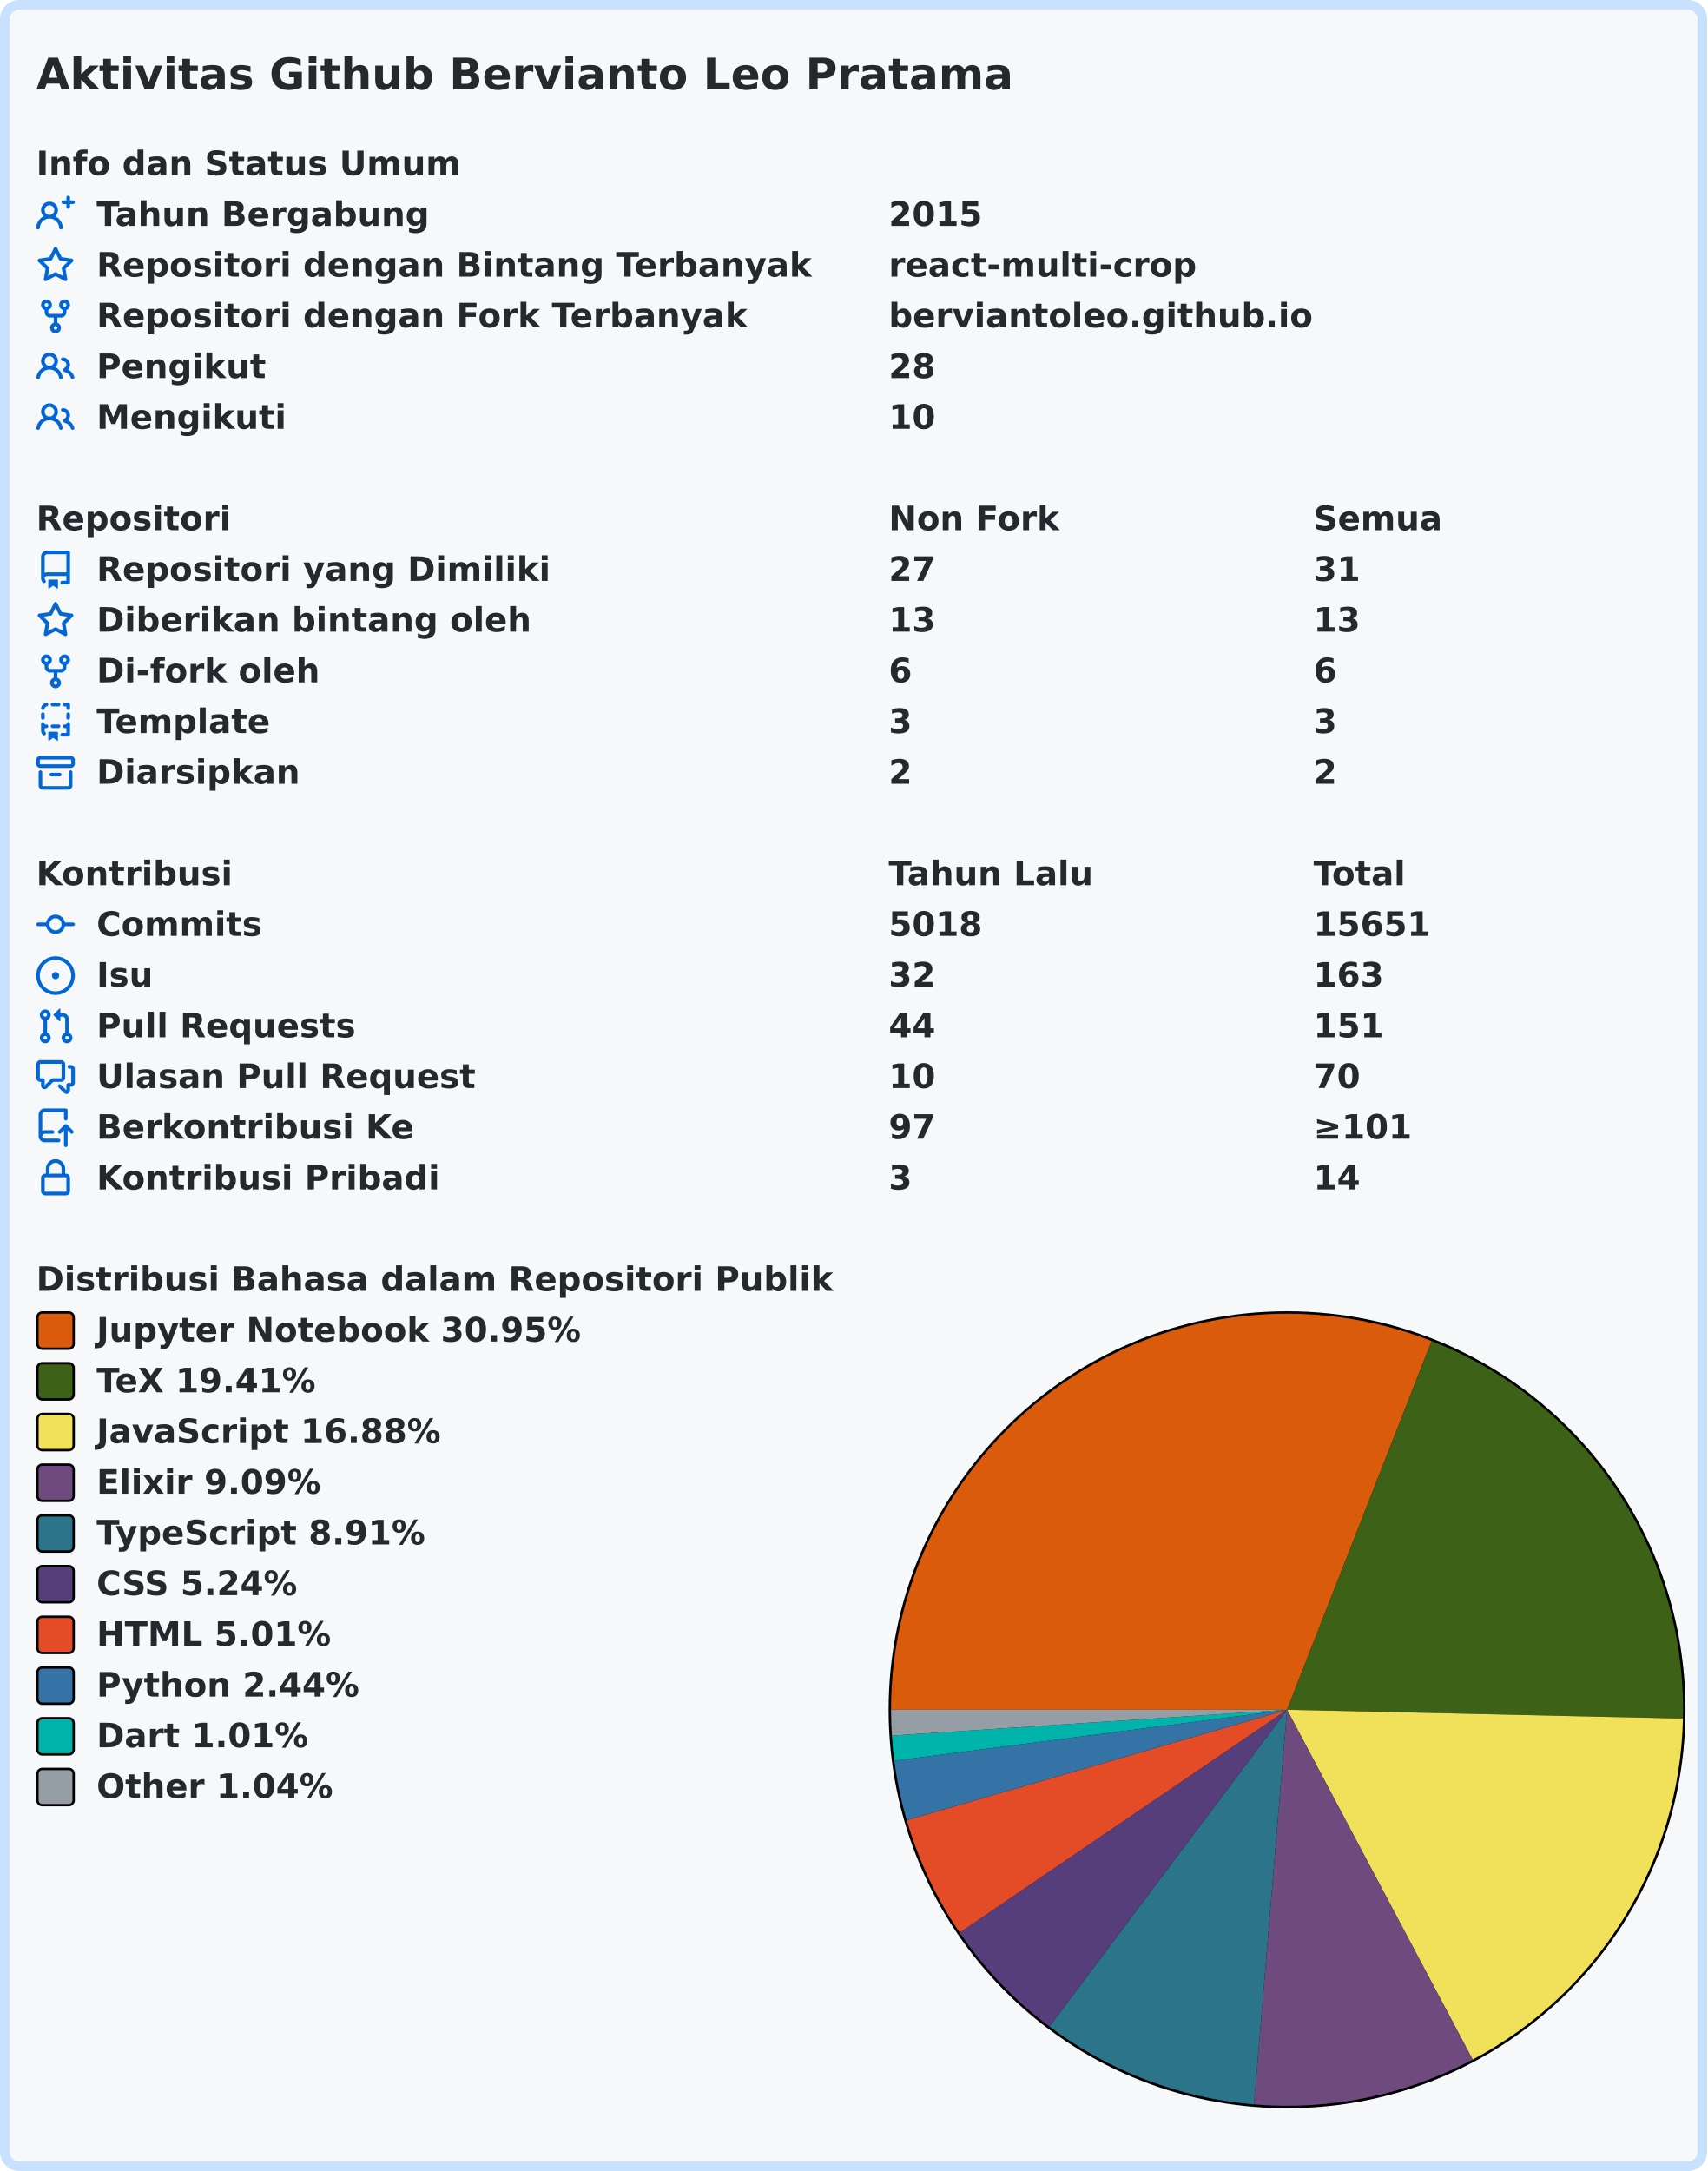
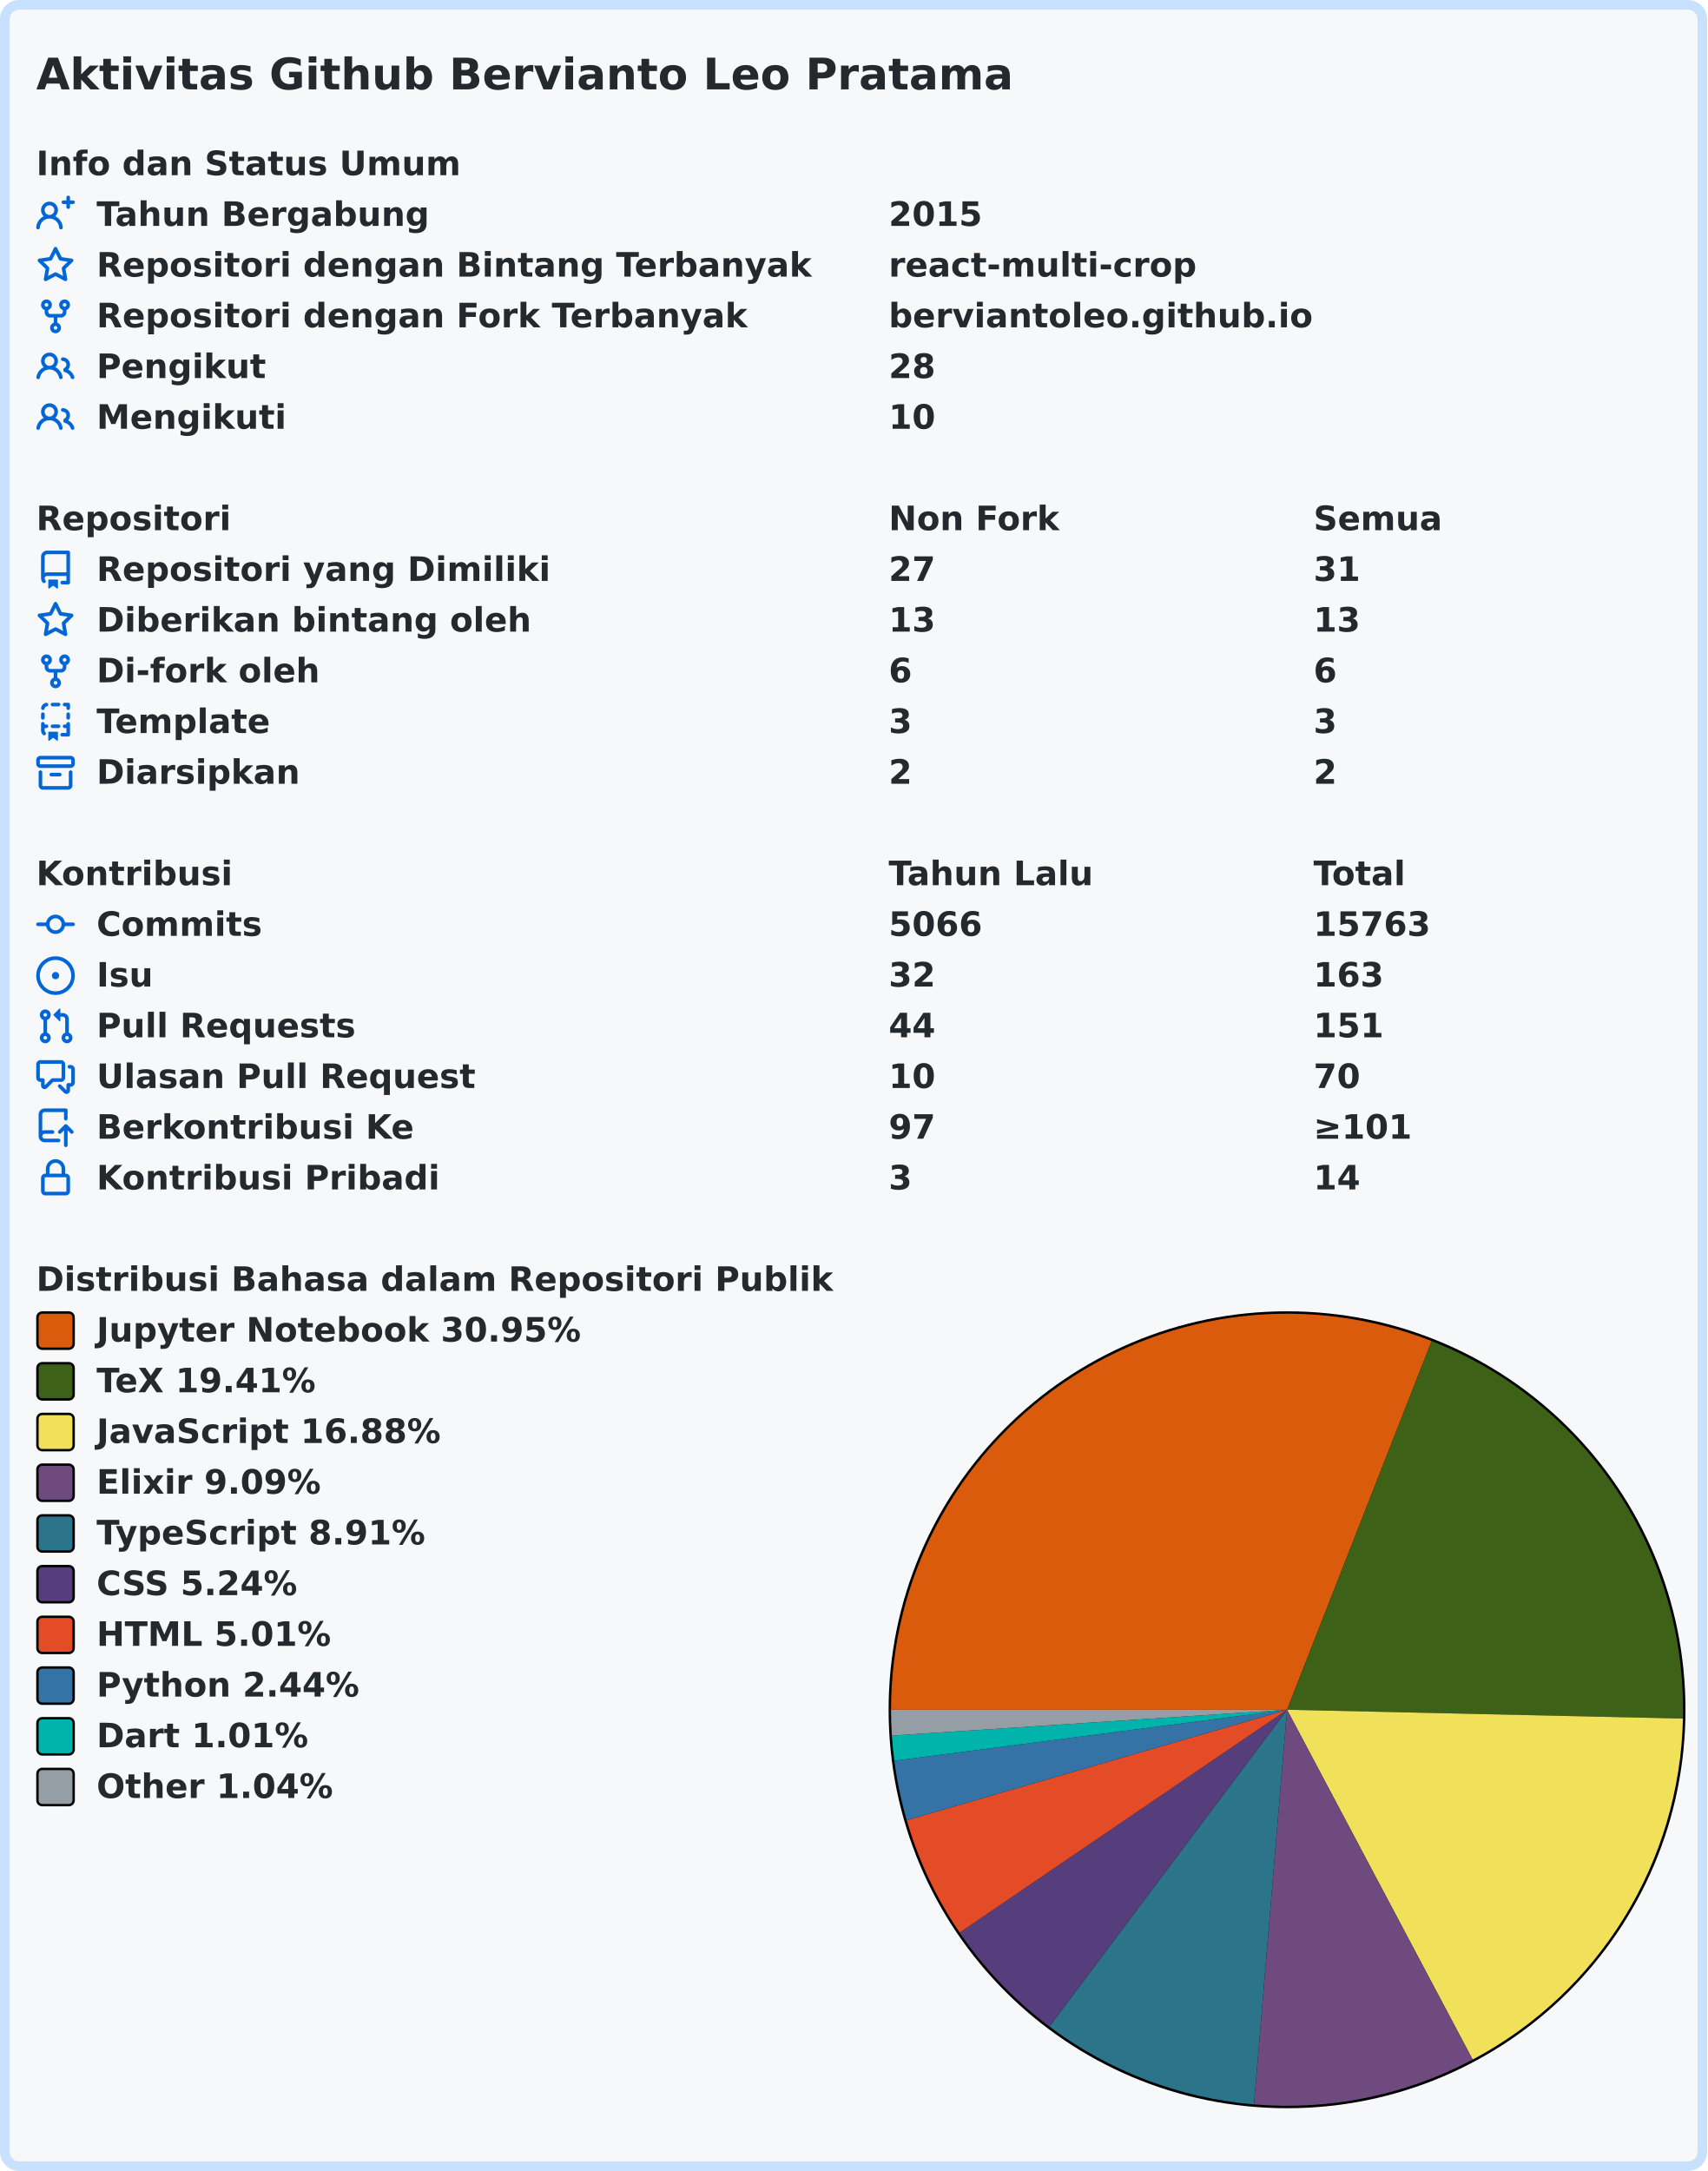
<svg xmlns="http://www.w3.org/2000/svg" width="707" height="899" viewBox="0 0 707 899" lang="id" xml:lang="id">
  <rect x="2" y="2" stroke-width="4" rx="6" width="703" height="895" stroke="#c8e1ff" fill="#f6f8fa" />
  <g font-weight="600" font-size="110pt" font-family="Verdana,Geneva,DejaVu Sans,sans-serif" text-rendering="geometricPrecision">
    <text x="122" y="301" lengthAdjust="spacingAndGlyphs" textLength="3261" transform="scale(0.123)" fill="#24292e">Aktivitas Github Bervianto Leo Pratama</text>
    <g transform="translate(0, 60)" fill="#24292e">
      <g transform="translate(15, 0)">
        <g transform="scale(0.095)">
          <text x="0" y="132" textLength="1852" lengthAdjust="spacingAndGlyphs">Info dan Status Umum</text>
        </g>
      </g>
      <g transform="translate(15, 21)">
        <path fill="#0366d6" fill-rule="evenodd" d="M13.25 0a.75.75 0 01.75.75V2h1.25a.75.75 0 010 1.5H14v1.25a.75.75 0 01-1.5 0V3.5h-1.25a.75.75 0 010-1.5h1.25V.75a.75.75 0 01.75-.75zM5.5 4a2 2 0 100 4 2 2 0 000-4zm2.4 4.548a3.5 3.5 0 10-4.799 0 5.527 5.527 0 00-3.1 4.66.75.75 0 101.498.085A4.01 4.01 0 015.5 9.5a4.01 4.01 0 014.001 3.793.75.75 0 101.498-.086 5.527 5.527 0 00-3.1-4.659z" />
        <g transform="scale(0.095)">
          <text lengthAdjust="spacingAndGlyphs" textLength="1478" x="263" y="132">Tahun Bergabung</text>
          <text lengthAdjust="spacingAndGlyphs" textLength="420" x="3716" y="132">2015</text>
        </g>
      </g>
      <g transform="translate(15, 42)">
        <path fill="#0366d6" fill-rule="evenodd" d="M8 .25a.75.75 0 01.673.418l1.882 3.815 4.21.612a.75.75 0 01.416 1.279l-3.046 2.97.719 4.192a.75.75 0 01-1.088.791L8 12.347l-3.766 1.98a.75.75 0 01-1.088-.79l.72-4.194L.818 6.374a.75.75 0 01.416-1.28l4.21-.611L7.327.668A.75.75 0 018 .25zm0 2.445L6.615 5.5a.75.75 0 01-.564.41l-3.097.45 2.24 2.184a.75.75 0 01.216.664l-.528 3.084 2.769-1.456a.75.75 0 01.698 0l2.77 1.456-.53-3.084a.75.75 0 01.216-.664l2.24-2.183-3.096-.45a.75.75 0 01-.564-.41L8 2.694v.001z" />
        <g transform="scale(0.095)">
          <text lengthAdjust="spacingAndGlyphs" textLength="3126" x="263" y="132">Repositori dengan Bintang Terbanyak</text>
          <text lengthAdjust="spacingAndGlyphs" textLength="1330" x="3716" y="132">react-multi-crop</text>
        </g>
      </g>
      <g transform="translate(15, 63)">
        <path fill="#0366d6" fill-rule="evenodd" d="M5 3.25a.75.75 0 11-1.5 0 .75.75 0 011.5 0zm0 2.122a2.25 2.25 0 10-1.5 0v.878A2.25 2.25 0 005.75 8.5h1.5v2.128a2.251 2.251 0 101.5 0V8.5h1.5a2.25 2.25 0 002.25-2.25v-.878a2.25 2.25 0 10-1.5 0v.878a.75.75 0 01-.75.75h-4.5A.75.75 0 015 6.25v-.878zm3.75 7.378a.75.75 0 11-1.5 0 .75.75 0 011.5 0zm3-8.75a.75.75 0 100-1.5.75.75 0 000 1.5z" />
        <g transform="scale(0.095)">
          <text lengthAdjust="spacingAndGlyphs" textLength="2846" x="263" y="132">Repositori dengan Fork Terbanyak</text>
          <text lengthAdjust="spacingAndGlyphs" textLength="1821" x="3716" y="132">berviantoleo.github.io</text>
        </g>
      </g>
      <g transform="translate(15, 84)">
        <path fill="#0366d6" fill-rule="evenodd" d="M5.5 3.5a2 2 0 100 4 2 2 0 000-4zM2 5.5a3.5 3.5 0 115.898 2.549 5.507 5.507 0 013.034 4.084.75.75 0 11-1.482.235 4.001 4.001 0 00-7.9 0 .75.75 0 01-1.482-.236A5.507 5.507 0 013.102 8.05 3.49 3.49 0 012 5.5zM11 4a.75.75 0 100 1.5 1.5 1.5 0 01.666 2.844.75.75 0 00-.416.672v.352a.75.75 0 00.574.73c1.2.289 2.162 1.2 2.522 2.372a.75.75 0 101.434-.44 5.01 5.01 0 00-2.56-3.012A3 3 0 0011 4z" />
        <g transform="scale(0.095)">
          <text lengthAdjust="spacingAndGlyphs" textLength="723" x="263" y="132">Pengikut</text>
          <text lengthAdjust="spacingAndGlyphs" textLength="210" x="3716" y="132">28</text>
        </g>
      </g>
      <g transform="translate(15, 105)">
        <path fill="#0366d6" fill-rule="evenodd" d="M5.5 3.5a2 2 0 100 4 2 2 0 000-4zM2 5.5a3.5 3.5 0 115.898 2.549 5.507 5.507 0 013.034 4.084.75.75 0 11-1.482.235 4.001 4.001 0 00-7.9 0 .75.75 0 01-1.482-.236A5.507 5.507 0 013.102 8.05 3.49 3.49 0 012 5.5zM11 4a.75.75 0 100 1.5 1.5 1.5 0 01.666 2.844.75.75 0 00-.416.672v.352a.75.75 0 00.574.73c1.2.289 2.162 1.2 2.522 2.372a.75.75 0 101.434-.44 5.01 5.01 0 00-2.56-3.012A3 3 0 0011 4z" />
        <g transform="scale(0.095)">
          <text lengthAdjust="spacingAndGlyphs" textLength="813" x="263" y="132">Mengikuti</text>
          <text lengthAdjust="spacingAndGlyphs" textLength="210" x="3716" y="132">10</text>
        </g>
      </g>
    </g>
    <g transform="translate(0, 207)" fill="#24292e">
      <g transform="translate(15, 0)">
        <g transform="scale(0.095)">
          <text x="0" y="132" textLength="832" lengthAdjust="spacingAndGlyphs">Repositori</text>
          <text x="3716" y="132" textLength="740" lengthAdjust="spacingAndGlyphs">Non Fork</text>
          <text x="5568" y="132" textLength="573" lengthAdjust="spacingAndGlyphs">Semua</text>
        </g>
      </g>
      <g transform="translate(15, 21)">
        <path fill="#0366d6" fill-rule="evenodd" d="M2 2.5A2.5 2.5 0 014.5 0h8.75a.75.75 0 01.75.75v12.5a.75.75 0 01-.75.75h-2.5a.75.75 0 110-1.5h1.75v-2h-8a1 1 0 00-.714 1.7.75.75 0 01-1.072 1.05A2.495 2.495 0 012 11.5v-9zm10.5-1V9h-8c-.356 0-.694.074-1 .208V2.5a1 1 0 011-1h8zM5 12.25v3.25a.25.25 0 00.4.2l1.45-1.087a.25.25 0 01.3 0L8.6 15.7a.25.25 0 00.4-.2v-3.25a.25.25 0 00-.25-.25h-3.5a.25.25 0 00-.25.25z" />
        <g transform="scale(0.095)">
          <text lengthAdjust="spacingAndGlyphs" textLength="1962" x="263" y="132">Repositori yang Dimiliki</text>
          <text lengthAdjust="spacingAndGlyphs" textLength="210" x="3716" y="132">27</text>
          <text lengthAdjust="spacingAndGlyphs" textLength="210" x="5568" y="132">31</text>
        </g>
      </g>
      <g transform="translate(15, 42)">
        <path fill="#0366d6" fill-rule="evenodd" d="M8 .25a.75.75 0 01.673.418l1.882 3.815 4.21.612a.75.75 0 01.416 1.279l-3.046 2.97.719 4.192a.75.75 0 01-1.088.791L8 12.347l-3.766 1.98a.75.75 0 01-1.088-.79l.72-4.194L.818 6.374a.75.75 0 01.416-1.28l4.21-.611L7.327.668A.75.75 0 018 .25zm0 2.445L6.615 5.5a.75.75 0 01-.564.41l-3.097.45 2.24 2.184a.75.75 0 01.216.664l-.528 3.084 2.769-1.456a.75.75 0 01.698 0l2.77 1.456-.53-3.084a.75.75 0 01.216-.664l2.24-2.183-3.096-.45a.75.75 0 01-.564-.41L8 2.694v.001z" />
        <g transform="scale(0.095)">
          <text lengthAdjust="spacingAndGlyphs" textLength="1887" x="263" y="132">Diberikan bintang oleh</text>
          <text lengthAdjust="spacingAndGlyphs" textLength="210" x="3716" y="132">13</text>
          <text lengthAdjust="spacingAndGlyphs" textLength="210" x="5568" y="132">13</text>
        </g>
      </g>
      <g transform="translate(15, 63)">
        <path fill="#0366d6" fill-rule="evenodd" d="M5 3.25a.75.75 0 11-1.5 0 .75.75 0 011.5 0zm0 2.122a2.25 2.25 0 10-1.5 0v.878A2.25 2.25 0 005.75 8.5h1.5v2.128a2.251 2.251 0 101.5 0V8.5h1.5a2.25 2.25 0 002.25-2.25v-.878a2.25 2.25 0 10-1.5 0v.878a.75.75 0 01-.75.75h-4.5A.75.75 0 015 6.25v-.878zm3.75 7.378a.75.75 0 11-1.5 0 .75.75 0 011.5 0zm3-8.75a.75.75 0 100-1.5.75.75 0 000 1.5z" />
        <g transform="scale(0.095)">
          <text lengthAdjust="spacingAndGlyphs" textLength="963" x="263" y="132">Di-fork oleh</text>
          <text lengthAdjust="spacingAndGlyphs" textLength="105" x="3716" y="132">6</text>
          <text lengthAdjust="spacingAndGlyphs" textLength="105" x="5568" y="132">6</text>
        </g>
      </g>
      <g transform="translate(15, 84)">
        <path fill="#0366d6" fill-rule="evenodd" d="M6 .75A.75.75 0 016.75 0h2.5a.75.75 0 010 1.5h-2.5A.75.75 0 016 .75zm5 0a.75.75 0 01.75-.75h1.5a.75.75 0 01.75.75v1.5a.75.75 0 01-1.5 0V1.5h-.75A.75.75 0 0111 .75zM4.992.662a.75.75 0 01-.636.848c-.436.063-.783.41-.846.846a.75.75 0 01-1.485-.212A2.501 2.501 0 014.144.025a.75.75 0 01.848.637zM2.75 4a.75.75 0 01.75.75v1.5a.75.75 0 01-1.5 0v-1.5A.75.75 0 012.75 4zm10.5 0a.75.75 0 01.75.75v1.5a.75.75 0 01-1.5 0v-1.5a.75.75 0 01.75-.75zM2.75 8a.75.75 0 01.75.75v.268A1.72 1.72 0 013.75 9h.5a.75.75 0 010 1.5h-.5a.25.25 0 00-.25.25v.75c0 .28.114.532.3.714a.75.75 0 01-1.05 1.072A2.495 2.495 0 012 11.5V8.75A.75.75 0 012.75 8zm10.5 0a.75.75 0 01.75.75v4.5a.75.75 0 01-.75.75h-2.5a.75.75 0 010-1.5h1.75v-2h-.75a.75.75 0 010-1.5h.75v-.25a.75.75 0 01.75-.75zM6 9.75A.75.75 0 016.75 9h2.5a.75.75 0 010 1.5h-2.5A.75.75 0 016 9.75zm-1 2.5v3.25a.25.25 0 00.4.2l1.45-1.087a.25.25 0 01.3 0L8.6 15.7a.25.25 0 00.4-.2v-3.25a.25.25 0 00-.25-.25h-3.5a.25.25 0 00-.25.25z" />
        <g transform="scale(0.095)">
          <text lengthAdjust="spacingAndGlyphs" textLength="783" x="263" y="132">Template</text>
          <text lengthAdjust="spacingAndGlyphs" textLength="105" x="3716" y="132">3</text>
          <text lengthAdjust="spacingAndGlyphs" textLength="105" x="5568" y="132">3</text>
        </g>
      </g>
      <g transform="translate(15, 105)">
        <path fill="#0366d6" fill-rule="evenodd" d="M1.75 2.5a.25.25 0 00-.25.25v1.5c0 .138.112.25.25.25h12.5a.25.25 0 00.25-.25v-1.5a.25.25 0 00-.25-.25H1.75zM0 2.75C0 1.784.784 1 1.75 1h12.5c.966 0 1.75.784 1.75 1.75v1.5A1.75 1.75 0 0114.25 6H1.75A1.75 1.75 0 010 4.25v-1.5zM1.75 7a.75.75 0 01.75.75v5.5c0 .138.112.25.25.25h10.5a.25.25 0 00.25-.25v-5.5a.75.75 0 111.5 0v5.5A1.75 1.75 0 0113.25 15H2.75A1.75 1.75 0 011 13.25v-5.5A.75.75 0 011.75 7zm4.5 1a.75.75 0 000 1.5h3.5a.75.75 0 100-1.5h-3.5z" />
        <g transform="scale(0.095)">
          <text lengthAdjust="spacingAndGlyphs" textLength="880" x="263" y="132">Diarsipkan</text>
          <text lengthAdjust="spacingAndGlyphs" textLength="105" x="3716" y="132">2</text>
          <text lengthAdjust="spacingAndGlyphs" textLength="105" x="5568" y="132">2</text>
        </g>
      </g>
    </g>
    <g transform="translate(0, 354)" fill="#24292e">
      <g transform="translate(15, 0)">
        <g transform="scale(0.095)">
          <text x="0" y="132" textLength="834" lengthAdjust="spacingAndGlyphs">Kontribusi</text>
          <text x="3716" y="132" textLength="914" lengthAdjust="spacingAndGlyphs">Tahun Lalu</text>
          <text x="5568" y="132" textLength="414" lengthAdjust="spacingAndGlyphs">Total</text>
        </g>
      </g>
      <g transform="translate(15, 21)">
        <path fill="#0366d6" fill-rule="evenodd" d="M10.5 7.75a2.5 2.5 0 11-5 0 2.5 2.5 0 015 0zm1.43.75a4.002 4.002 0 01-7.86 0H.75a.75.75 0 110-1.5h3.32a4.001 4.001 0 017.86 0h3.32a.75.75 0 110 1.5h-3.32z" />
        <g transform="scale(0.095)">
          <text lengthAdjust="spacingAndGlyphs" textLength="734" x="263" y="132">Commits</text>
-           <text lengthAdjust="spacingAndGlyphs" textLength="420" x="3716" y="132">5018</text>
-           <text lengthAdjust="spacingAndGlyphs" textLength="525" x="5568" y="132">15651</text>
+           <text lengthAdjust="spacingAndGlyphs" textLength="420" x="3716" y="132">5066</text>
+           <text lengthAdjust="spacingAndGlyphs" textLength="525" x="5568" y="132">15763</text>
        </g>
      </g>
      <g transform="translate(15, 42)">
        <path fill="#0366d6" d="M8 9.5a1.5 1.5 0 100-3 1.5 1.5 0 000 3z" />
        <path fill="#0366d6" fill-rule="evenodd" d="M8 0a8 8 0 100 16A8 8 0 008 0zM1.5 8a6.5 6.5 0 1113 0 6.5 6.5 0 01-13 0z" />
        <g transform="scale(0.095)">
          <text lengthAdjust="spacingAndGlyphs" textLength="238" x="263" y="132">Isu</text>
          <text lengthAdjust="spacingAndGlyphs" textLength="210" x="3716" y="132">32</text>
          <text lengthAdjust="spacingAndGlyphs" textLength="315" x="5568" y="132">163</text>
        </g>
      </g>
      <g transform="translate(15, 63)">
        <path fill="#0366d6" fill-rule="evenodd" d="M7.177 3.073L9.573.677A.25.25 0 0110 .854v4.792a.25.25 0 01-.427.177L7.177 3.427a.25.25 0 010-.354zM3.75 2.5a.75.75 0 100 1.5.75.75 0 000-1.5zm-2.25.75a2.25 2.25 0 113 2.122v5.256a2.251 2.251 0 11-1.5 0V5.372A2.25 2.25 0 011.5 3.25zM11 2.5h-1V4h1a1 1 0 011 1v5.628a2.251 2.251 0 101.5 0V5A2.5 2.5 0 0011 2.5zm1 10.25a.75.75 0 111.5 0 .75.75 0 01-1.5 0zM3.75 12a.75.75 0 100 1.5.75.75 0 000-1.5z" />
        <g transform="scale(0.095)">
          <text lengthAdjust="spacingAndGlyphs" textLength="1113" x="263" y="132">Pull Requests</text>
          <text lengthAdjust="spacingAndGlyphs" textLength="210" x="3716" y="132">44</text>
          <text lengthAdjust="spacingAndGlyphs" textLength="315" x="5568" y="132">151</text>
        </g>
      </g>
      <g transform="translate(15, 84)">
        <path fill="#0366d6" fill-rule="evenodd" d="M1.5 2.75a.25.25 0 01.25-.25h8.5a.25.25 0 01.25.25v5.5a.25.25 0 01-.25.25h-3.5a.75.75 0 00-.53.22L3.5 11.44V9.25a.75.75 0 00-.75-.75h-1a.25.25 0 01-.25-.25v-5.5zM1.75 1A1.75 1.75 0 000 2.75v5.5C0 9.216.784 10 1.75 10H2v1.543a1.457 1.457 0 002.487 1.03L7.061 10h3.189A1.75 1.75 0 0012 8.25v-5.5A1.75 1.75 0 0010.25 1h-8.5zM14.5 4.75a.25.25 0 00-.25-.25h-.5a.75.75 0 110-1.5h.5c.966 0 1.75.784 1.75 1.75v5.5A1.75 1.75 0 0114.25 12H14v1.543a1.457 1.457 0 01-2.487 1.03L9.22 12.28a.75.75 0 111.06-1.06l2.22 2.22v-2.19a.75.75 0 01.75-.75h1a.25.25 0 00.25-.25v-5.5z" />
        <g transform="scale(0.095)">
          <text lengthAdjust="spacingAndGlyphs" textLength="1640" x="263" y="132">Ulasan Pull Request</text>
          <text lengthAdjust="spacingAndGlyphs" textLength="210" x="3716" y="132">10</text>
          <text lengthAdjust="spacingAndGlyphs" textLength="210" x="5568" y="132">70</text>
        </g>
      </g>
      <g transform="translate(15, 105)">
        <path fill="#0366d6" fill-rule="evenodd" d="M1 2.5A2.5 2.5 0 013.5 0h8.75a.75.75 0 01.75.75v3.5a.75.75 0 01-1.5 0V1.5h-8a1 1 0 00-1 1v6.708A2.492 2.492 0 013.5 9h3.25a.75.75 0 010 1.5H3.5a1 1 0 100 2h5.75a.75.75 0 010 1.5H3.5A2.5 2.5 0 011 11.5v-9zm13.23 7.79a.75.75 0 001.06-1.06l-2.505-2.505a.75.75 0 00-1.06 0L9.22 9.229a.75.75 0 001.06 1.061l1.225-1.224v6.184a.75.75 0 001.5 0V9.066l1.224 1.224z" />
        <g transform="scale(0.095)">
          <text lengthAdjust="spacingAndGlyphs" textLength="1366" x="263" y="132">Berkontribusi Ke</text>
          <text lengthAdjust="spacingAndGlyphs" textLength="210" x="3716" y="132">97</text>
          <text lengthAdjust="spacingAndGlyphs" textLength="453" x="5568" y="132">≥101</text>
        </g>
      </g>
      <g transform="translate(15, 126)">
        <path fill="#0366d6" fill-rule="evenodd" d="M4 4v2h-.25A1.75 1.75 0 002 7.75v5.5c0 .966.784 1.75 1.75 1.75h8.5A1.75 1.75 0 0014 13.25v-5.5A1.75 1.75 0 0012.25 6H12V4a4 4 0 10-8 0zm6.5 2V4a2.5 2.5 0 00-5 0v2h5zM12 7.5h.25a.25.25 0 01.25.25v5.5a.25.25 0 01-.25.25h-8.5a.25.25 0 01-.25-.25v-5.5a.25.25 0 01.25-.25H12z" />
        <g transform="scale(0.095)">
          <text lengthAdjust="spacingAndGlyphs" textLength="1456" x="263" y="132">Kontribusi Pribadi</text>
          <text lengthAdjust="spacingAndGlyphs" textLength="105" x="3716" y="132">3</text>
          <text lengthAdjust="spacingAndGlyphs" textLength="210" x="5568" y="132">14</text>
        </g>
      </g>
    </g>
    <g transform="translate(0, 522)" fill="#24292e">
      <g transform="translate(15, 0)">
        <g transform="scale(0.095)">
          <text x="0" y="132" textLength="3438" lengthAdjust="spacingAndGlyphs">Distribusi Bahasa dalam Repositori Publik</text>
        </g>
      </g>
      <g transform="translate(368, 21)">
        <circle cx="165" cy="165" r="165" fill="#000000" />
      </g>
      <g transform="translate(369, 22)">
        <path fill-rule="evenodd" fill="#DA5B0B" d="M 0.0,164 A 164 164 0 0 1 223.883 11.324 L 164,164 Z" />
        <path fill-rule="evenodd" fill="#3D6117" d="M 223.883,11.324 A 164 164 0 0 1 327.959 167.664 L 164,164 Z" />
        <path fill-rule="evenodd" fill="#f1e05a" d="M 327.959,167.664 A 164 164 0 0 1 240.873 308.867 L 164,164 Z" />
        <path fill-rule="evenodd" fill="#6e4a7e" d="M 240.873,308.867 A 164 164 0 0 1 150.311 327.428 L 164,164 Z" />
        <path fill-rule="evenodd" fill="#2b7489" d="M 150.311,327.428 A 164 164 0 0 1 65.573 295.18 L 164,164 Z" />
        <path fill-rule="evenodd" fill="#563d7c" d="M 65.573,295.18 A 164 164 0 0 1 28.42 256.271 L 164,164 Z" />
        <path fill-rule="evenodd" fill="#e34c26" d="M 28.42,256.271 A 164 164 0 0 1 6.507 209.737 L 164,164 Z" />
        <path fill-rule="evenodd" fill="#3572A5" d="M 6.507,209.737 A 164 164 0 0 1 1.364 185.104 L 164,164 Z" />
        <path fill-rule="evenodd" fill="#00B4AB" d="M 1.364,185.104 A 164 164 0 0 1 0.349 174.699 L 164,164 Z" />
        <path fill-rule="evenodd" fill="#959da5" d="M 0.349,174.699 A 164 164 0 0 1 0.0 164 L 164,164 Z" />
      </g>
      <g transform="translate(15, 21)">
        <rect x="0.5" y="0.5" rx="2" width="15" height="15" fill="#DA5B0B" stroke-width="1" stroke="#000000" />
        <text transform="scale(0.095)" x="263" y="132" textLength="2126" lengthAdjust="spacingAndGlyphs">Jupyter Notebook 30.95%</text>
      </g>
      <g transform="translate(15, 42)">
        <rect x="0.5" y="0.5" rx="2" width="15" height="15" fill="#3D6117" stroke-width="1" stroke="#000000" />
        <text transform="scale(0.095)" x="263" y="132" textLength="999" lengthAdjust="spacingAndGlyphs">TeX 19.41%</text>
      </g>
      <g transform="translate(15, 63)">
        <rect x="0.5" y="0.5" rx="2" width="15" height="15" fill="#f1e05a" stroke-width="1" stroke="#000000" />
        <text transform="scale(0.095)" x="263" y="132" textLength="1516" lengthAdjust="spacingAndGlyphs">JavaScript 16.88%</text>
      </g>
      <g transform="translate(15, 84)">
        <rect x="0.5" y="0.5" rx="2" width="15" height="15" fill="#6e4a7e" stroke-width="1" stroke="#000000" />
        <text transform="scale(0.095)" x="263" y="132" textLength="987" lengthAdjust="spacingAndGlyphs">Elixir 9.09%</text>
      </g>
      <g transform="translate(15, 105)">
        <rect x="0.5" y="0.5" rx="2" width="15" height="15" fill="#2b7489" stroke-width="1" stroke="#000000" />
        <text transform="scale(0.095)" x="263" y="132" textLength="1462" lengthAdjust="spacingAndGlyphs">TypeScript 8.91%</text>
      </g>
      <g transform="translate(15, 126)">
        <rect x="0.5" y="0.5" rx="2" width="15" height="15" fill="#563d7c" stroke-width="1" stroke="#000000" />
        <text transform="scale(0.095)" x="263" y="132" textLength="903" lengthAdjust="spacingAndGlyphs">CSS 5.24%</text>
      </g>
      <g transform="translate(15, 147)">
        <rect x="0.5" y="0.5" rx="2" width="15" height="15" fill="#e34c26" stroke-width="1" stroke="#000000" />
        <text transform="scale(0.095)" x="263" y="132" textLength="1036" lengthAdjust="spacingAndGlyphs">HTML 5.01%</text>
      </g>
      <g transform="translate(15, 168)">
        <rect x="0.5" y="0.5" rx="2" width="15" height="15" fill="#3572A5" stroke-width="1" stroke="#000000" />
        <text transform="scale(0.095)" x="263" y="132" textLength="1149" lengthAdjust="spacingAndGlyphs">Python 2.44%</text>
      </g>
      <g transform="translate(15, 189)">
        <rect x="0.5" y="0.5" rx="2" width="15" height="15" fill="#00B4AB" stroke-width="1" stroke="#000000" />
        <text transform="scale(0.095)" x="263" y="132" textLength="938" lengthAdjust="spacingAndGlyphs">Dart 1.01%</text>
      </g>
      <g transform="translate(15, 210)">
        <rect x="0.5" y="0.5" rx="2" width="15" height="15" fill="#959da5" stroke-width="1" stroke="#000000" />
        <text transform="scale(0.095)" x="263" y="132" textLength="1047" lengthAdjust="spacingAndGlyphs">Other 1.04%</text>
      </g>
    </g>
  </g>
</svg>
